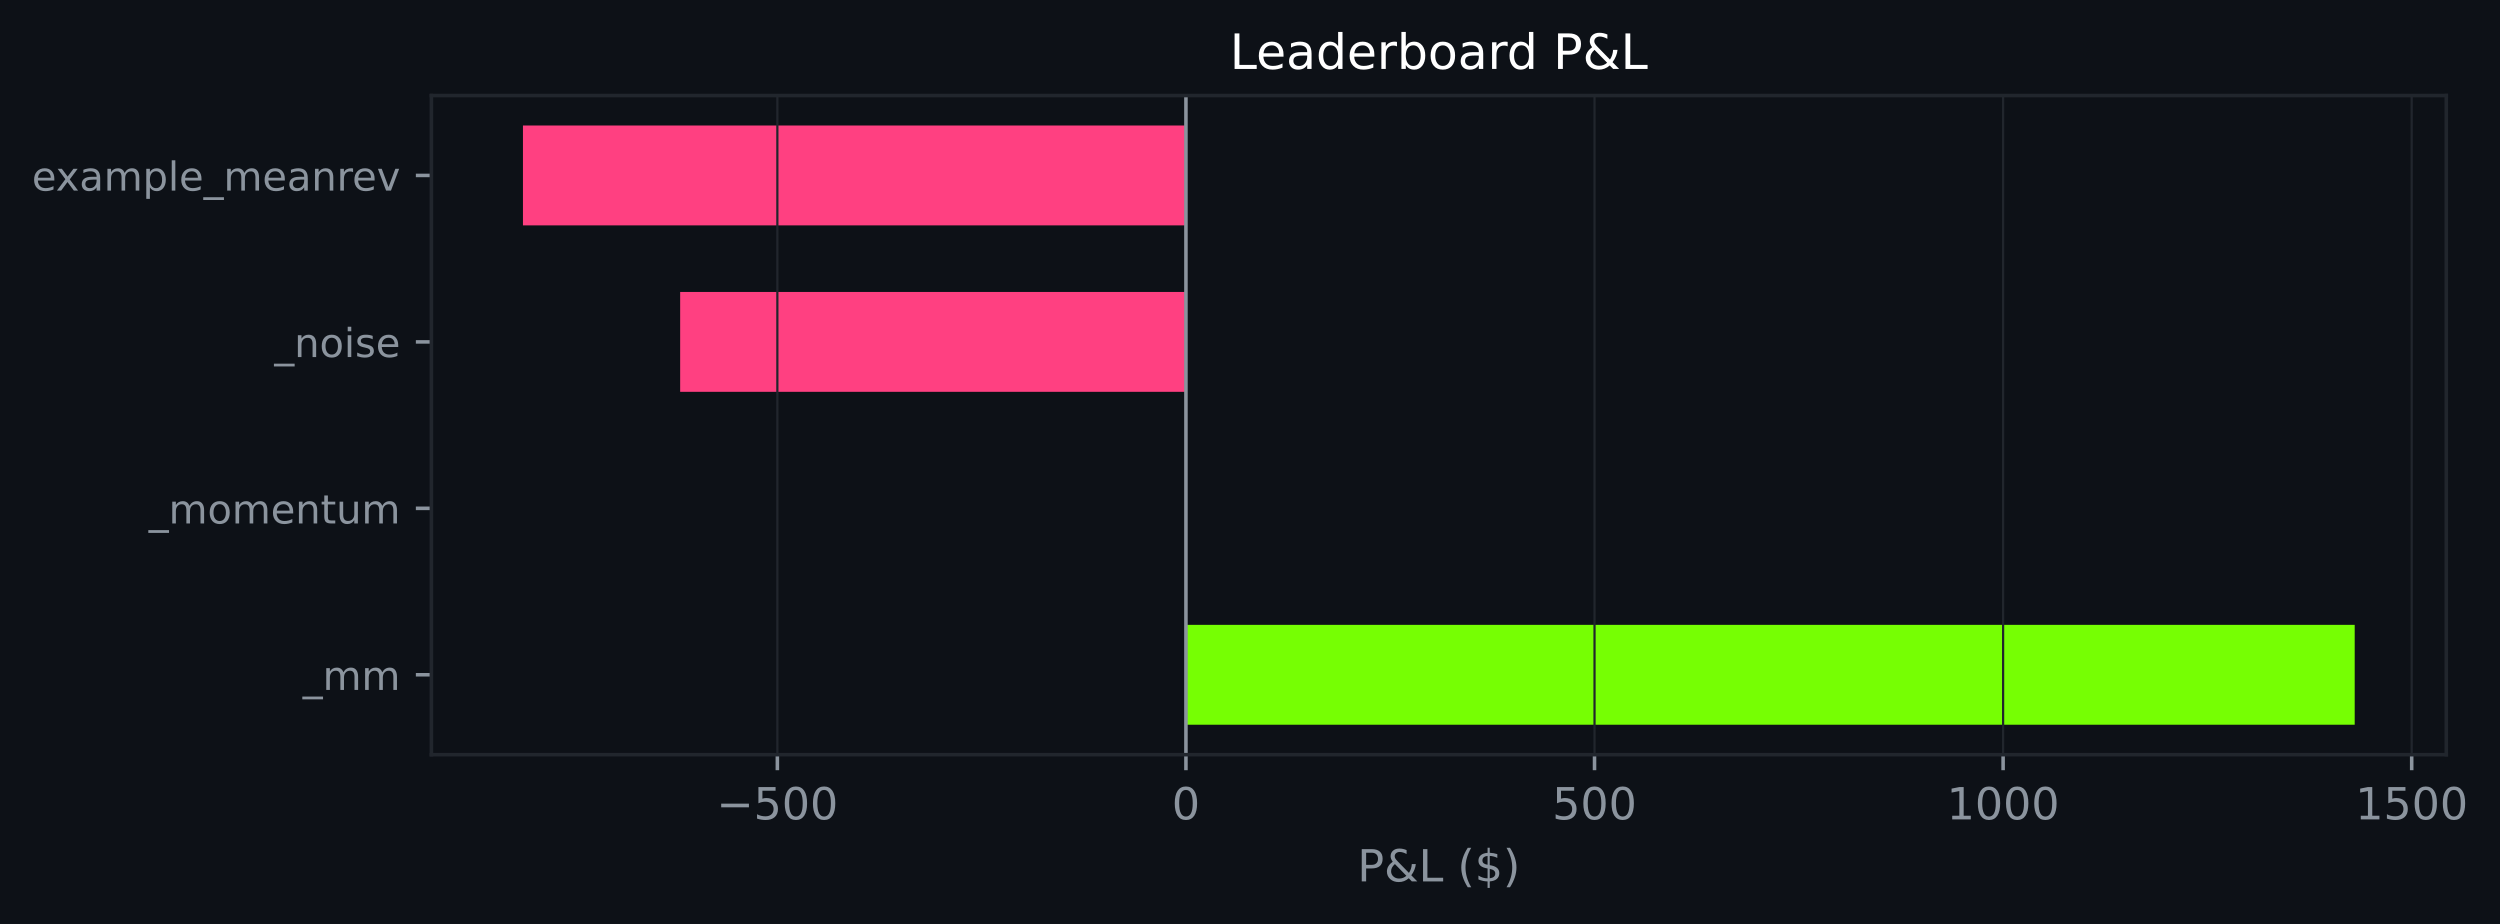
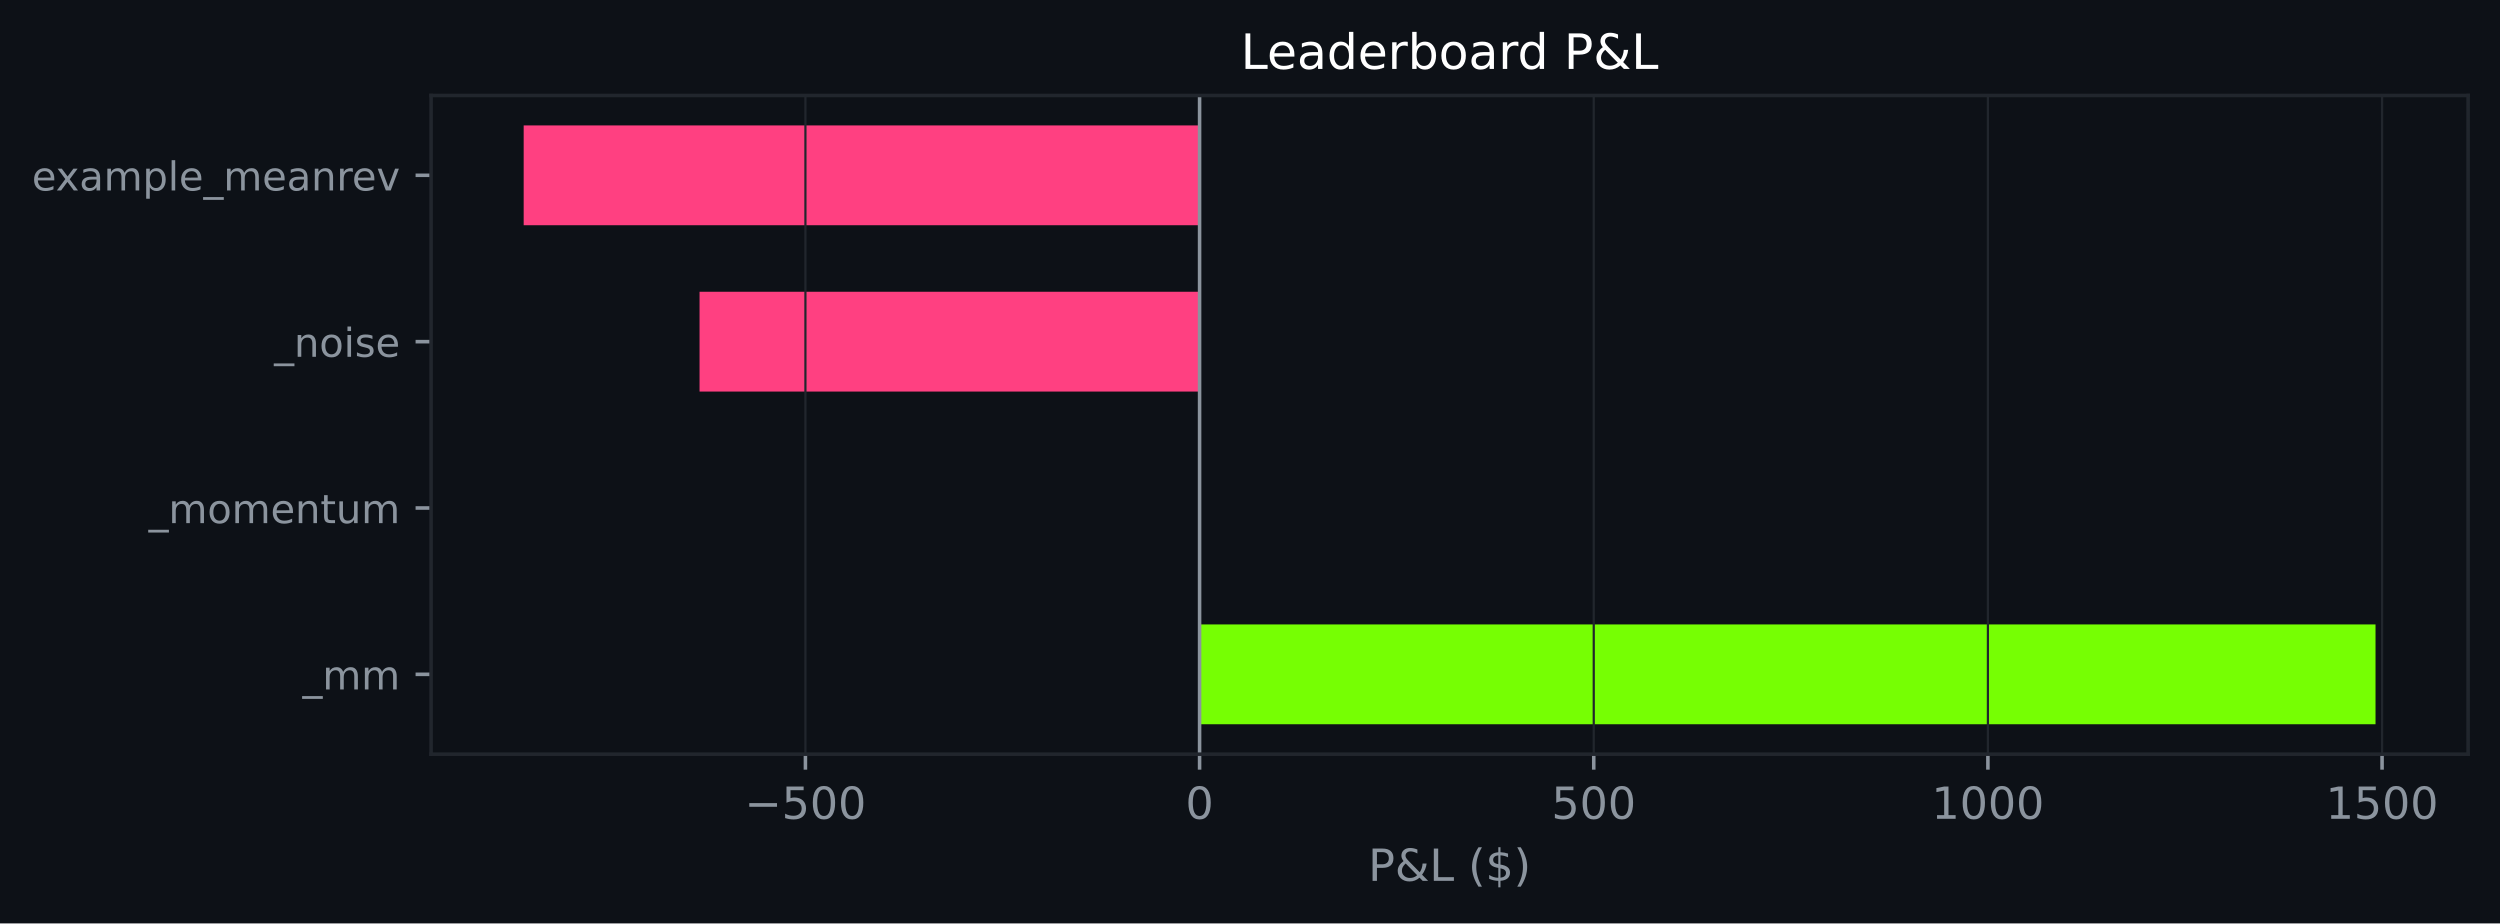
- <svg xmlns="http://www.w3.org/2000/svg" xmlns:xlink="http://www.w3.org/1999/xlink" width="564.074pt" height="208.479pt" viewBox="0 0 564.074 208.479" version="1.1">
+ <svg xmlns="http://www.w3.org/2000/svg" xmlns:xlink="http://www.w3.org/1999/xlink" width="564.45pt" height="208.479pt" viewBox="0 0 564.45 208.479" version="1.1">
  <defs>
    <style type="text/css">*{stroke-linejoin: round; stroke-linecap: butt}</style>
  </defs>
  <g id="figure_1">
    <g id="patch_1">
-       <path d="M 0 208.479  L 564.074 208.479  L 564.074 0  L 0 0  z " style="fill: #0d1117" />
+       <path d="M 0 208.479  L 564.45 208.479  L 564.45 0  L 0 0  z " style="fill: #0d1117" />
    </g>
    <g id="axes_1">
      <g id="patch_2">
-         <path d="M 97.33 170.279  L 551.955 170.279  L 551.955 21.558  L 97.33 21.558  z " style="fill: #0d1117" />
+         <path d="M 97.33 170.279  L 557.25 170.279  L 557.25 21.558  L 97.33 21.558  z " style="fill: #0d1117" />
      </g>
      <g id="patch_3">
-         <path d="M 267.583 163.519  L 531.29 163.519  L 531.29 140.985  L 267.583 140.985  z " clip-path="url(#p132825271a)" style="fill: #76ff03" />
+         <path d="M 270.842 163.519  L 536.345 163.519  L 536.345 140.985  L 270.842 140.985  z " clip-path="url(#p34c9d07cbc)" style="fill: #76ff03" />
      </g>
      <g id="patch_4">
-         <path d="M 267.583 125.963  L 267.583 125.963  L 267.583 103.43  L 267.583 103.43  z " clip-path="url(#p132825271a)" style="fill: #76ff03" />
+         <path d="M 270.842 125.963  L 270.842 125.963  L 270.842 103.43  L 270.842 103.43  z " clip-path="url(#p34c9d07cbc)" style="fill: #76ff03" />
      </g>
      <g id="patch_5">
-         <path d="M 267.583 88.407  L 153.465 88.407  L 153.465 65.874  L 267.583 65.874  z " clip-path="url(#p132825271a)" style="fill: #ff4081" />
+         <path d="M 270.842 88.407  L 157.944 88.407  L 157.944 65.874  L 270.842 65.874  z " clip-path="url(#p34c9d07cbc)" style="fill: #ff4081" />
      </g>
      <g id="patch_6">
-         <path d="M 267.583 50.852  L 117.995 50.852  L 117.995 28.318  L 267.583 28.318  z " clip-path="url(#p132825271a)" style="fill: #ff4081" />
+         <path d="M 270.842 50.852  L 118.236 50.852  L 118.236 28.318  L 270.842 28.318  z " clip-path="url(#p34c9d07cbc)" style="fill: #ff4081" />
      </g>
      <g id="matplotlib.axis_1">
        <g id="xtick_1">
          <g id="line2d_1">
-             <path d="M 175.395 170.279  L 175.395 21.558  " clip-path="url(#p132825271a)" style="fill: none; stroke: #21262d; stroke-width: 0.5; stroke-linecap: square" />
+             <path d="M 181.848 170.279  L 181.848 21.558  " clip-path="url(#p34c9d07cbc)" style="fill: none; stroke: #21262d; stroke-width: 0.5; stroke-linecap: square" />
          </g>
          <g id="line2d_2">
            <defs>
-               <path id="m1e6d972136" d="M 0 0  L 0 3.5  " style="stroke: #8b949e; stroke-width: 0.8" />
+               <path id="m75d811d7bd" d="M 0 0  L 0 3.5  " style="stroke: #8b949e; stroke-width: 0.8" />
            </defs>
            <g>
-               <use xlink:href="#m1e6d972136" x="175.395" y="170.279" style="fill: #8b949e; stroke: #8b949e; stroke-width: 0.8" />
+               <use xlink:href="#m75d811d7bd" x="181.848" y="170.279" style="fill: #8b949e; stroke: #8b949e; stroke-width: 0.8" />
            </g>
          </g>
          <g id="text_1">
-             <g style="fill: #8b949e" transform="translate(161.661 184.8762) scale(0.1 -0.1)">
+             <g style="fill: #8b949e" transform="translate(168.1142 184.8762) scale(0.1 -0.1)">
              <defs>
                <path id="DejaVuSans-c9c" d="M 678 2272  L 4684 2272  L 4684 1741  L 678 1741  L 678 2272  z " transform="scale(0.015625)" />
                <path id="DejaVuSans-18" d="M 691 4666  L 3169 4666  L 3169 4134  L 1269 4134  L 1269 2991  Q 1406 3038 1543 3061  Q 1681 3084 1819 3084  Q 2600 3084 3056 2656  Q 3513 2228 3513 1497  Q 3513 744 3044 326  Q 2575 -91 1722 -91  Q 1428 -91 1123 -41  Q 819 9 494 109  L 494 744  Q 775 591 1075 516  Q 1375 441 1709 441  Q 2250 441 2565 725  Q 2881 1009 2881 1497  Q 2881 1984 2565 2268  Q 2250 2553 1709 2553  Q 1456 2553 1204 2497  Q 953 2441 691 2322  L 691 4666  z " transform="scale(0.015625)" />
                <path id="DejaVuSans-13" d="M 2034 4250  Q 1547 4250 1301 3770  Q 1056 3291 1056 2328  Q 1056 1369 1301 889  Q 1547 409 2034 409  Q 2525 409 2770 889  Q 3016 1369 3016 2328  Q 3016 3291 2770 3770  Q 2525 4250 2034 4250  z M 2034 4750  Q 2819 4750 3233 4129  Q 3647 3509 3647 2328  Q 3647 1150 3233 529  Q 2819 -91 2034 -91  Q 1250 -91 836 529  Q 422 1150 422 2328  Q 422 3509 836 4129  Q 1250 4750 2034 4750  z " transform="scale(0.015625)" />
              </defs>
              <use xlink:href="#DejaVuSans-c9c" />
              <use xlink:href="#DejaVuSans-18" transform="translate(83.79688 0)" />
              <use xlink:href="#DejaVuSans-13" transform="translate(147.4219 0)" />
              <use xlink:href="#DejaVuSans-13" transform="translate(211.0469 0)" />
            </g>
          </g>
        </g>
        <g id="xtick_2">
          <g id="line2d_3">
-             <path d="M 267.583 170.279  L 267.583 21.558  " clip-path="url(#p132825271a)" style="fill: none; stroke: #21262d; stroke-width: 0.5; stroke-linecap: square" />
+             <path d="M 270.842 170.279  L 270.842 21.558  " clip-path="url(#p34c9d07cbc)" style="fill: none; stroke: #21262d; stroke-width: 0.5; stroke-linecap: square" />
          </g>
          <g id="line2d_4">
            <g>
-               <use xlink:href="#m1e6d972136" x="267.583" y="170.279" style="fill: #8b949e; stroke: #8b949e; stroke-width: 0.8" />
+               <use xlink:href="#m75d811d7bd" x="270.842" y="170.279" style="fill: #8b949e; stroke: #8b949e; stroke-width: 0.8" />
            </g>
          </g>
          <g id="text_2">
-             <g style="fill: #8b949e" transform="translate(264.402 184.8762) scale(0.1 -0.1)">
+             <g style="fill: #8b949e" transform="translate(267.6604 184.8762) scale(0.1 -0.1)">
              <use xlink:href="#DejaVuSans-13" />
            </g>
          </g>
        </g>
        <g id="xtick_3">
          <g id="line2d_5">
-             <path d="M 359.772 170.279  L 359.772 21.558  " clip-path="url(#p132825271a)" style="fill: none; stroke: #21262d; stroke-width: 0.5; stroke-linecap: square" />
+             <path d="M 359.836 170.279  L 359.836 21.558  " clip-path="url(#p34c9d07cbc)" style="fill: none; stroke: #21262d; stroke-width: 0.5; stroke-linecap: square" />
          </g>
          <g id="line2d_6">
            <g>
-               <use xlink:href="#m1e6d972136" x="359.772" y="170.279" style="fill: #8b949e; stroke: #8b949e; stroke-width: 0.8" />
+               <use xlink:href="#m75d811d7bd" x="359.836" y="170.279" style="fill: #8b949e; stroke: #8b949e; stroke-width: 0.8" />
            </g>
          </g>
          <g id="text_3">
-             <g style="fill: #8b949e" transform="translate(350.2282 184.8762) scale(0.1 -0.1)">
+             <g style="fill: #8b949e" transform="translate(350.2918 184.8762) scale(0.1 -0.1)">
              <use xlink:href="#DejaVuSans-18" />
              <use xlink:href="#DejaVuSans-13" transform="translate(63.625 0)" />
              <use xlink:href="#DejaVuSans-13" transform="translate(127.25 0)" />
            </g>
          </g>
        </g>
        <g id="xtick_4">
          <g id="line2d_7">
-             <path d="M 451.961 170.279  L 451.961 21.558  " clip-path="url(#p132825271a)" style="fill: none; stroke: #21262d; stroke-width: 0.5; stroke-linecap: square" />
+             <path d="M 448.829 170.279  L 448.829 21.558  " clip-path="url(#p34c9d07cbc)" style="fill: none; stroke: #21262d; stroke-width: 0.5; stroke-linecap: square" />
          </g>
          <g id="line2d_8">
            <g>
-               <use xlink:href="#m1e6d972136" x="451.961" y="170.279" style="fill: #8b949e; stroke: #8b949e; stroke-width: 0.8" />
+               <use xlink:href="#m75d811d7bd" x="448.829" y="170.279" style="fill: #8b949e; stroke: #8b949e; stroke-width: 0.8" />
            </g>
          </g>
          <g id="text_4">
-             <g style="fill: #8b949e" transform="translate(439.2356 184.8762) scale(0.1 -0.1)">
+             <g style="fill: #8b949e" transform="translate(436.1044 184.8762) scale(0.1 -0.1)">
              <defs>
                <path id="DejaVuSans-14" d="M 794 531  L 1825 531  L 1825 4091  L 703 3866  L 703 4441  L 1819 4666  L 2450 4666  L 2450 531  L 3481 531  L 3481 0  L 794 0  L 794 531  z " transform="scale(0.015625)" />
              </defs>
              <use xlink:href="#DejaVuSans-14" />
              <use xlink:href="#DejaVuSans-13" transform="translate(63.625 0)" />
              <use xlink:href="#DejaVuSans-13" transform="translate(127.25 0)" />
              <use xlink:href="#DejaVuSans-13" transform="translate(190.875 0)" />
            </g>
          </g>
        </g>
        <g id="xtick_5">
          <g id="line2d_9">
-             <path d="M 544.149 170.279  L 544.149 21.558  " clip-path="url(#p132825271a)" style="fill: none; stroke: #21262d; stroke-width: 0.5; stroke-linecap: square" />
+             <path d="M 537.823 170.279  L 537.823 21.558  " clip-path="url(#p34c9d07cbc)" style="fill: none; stroke: #21262d; stroke-width: 0.5; stroke-linecap: square" />
          </g>
          <g id="line2d_10">
            <g>
-               <use xlink:href="#m1e6d972136" x="544.149" y="170.279" style="fill: #8b949e; stroke: #8b949e; stroke-width: 0.8" />
+               <use xlink:href="#m75d811d7bd" x="537.823" y="170.279" style="fill: #8b949e; stroke: #8b949e; stroke-width: 0.8" />
            </g>
          </g>
          <g id="text_5">
-             <g style="fill: #8b949e" transform="translate(531.4243 184.8762) scale(0.1 -0.1)">
+             <g style="fill: #8b949e" transform="translate(525.0982 184.8762) scale(0.1 -0.1)">
              <use xlink:href="#DejaVuSans-14" />
              <use xlink:href="#DejaVuSans-18" transform="translate(63.625 0)" />
              <use xlink:href="#DejaVuSans-13" transform="translate(127.25 0)" />
              <use xlink:href="#DejaVuSans-13" transform="translate(190.875 0)" />
            </g>
          </g>
        </g>
        <g id="text_6">
-           <g style="fill: #8b949e" transform="translate(306.2707 198.877) scale(0.1 -0.1)">
+           <g style="fill: #8b949e" transform="translate(308.9186 198.877) scale(0.1 -0.1)">
            <defs>
              <path id="DejaVuSans-33" d="M 1259 4147  L 1259 2394  L 2053 2394  Q 2494 2394 2734 2622  Q 2975 2850 2975 3272  Q 2975 3691 2734 3919  Q 2494 4147 2053 4147  L 1259 4147  z M 628 4666  L 2053 4666  Q 2838 4666 3239 4311  Q 3641 3956 3641 3272  Q 3641 2581 3239 2228  Q 2838 1875 2053 1875  L 1259 1875  L 1259 0  L 628 0  L 628 4666  z " transform="scale(0.015625)" />
              <path id="DejaVuSans-9" d="M 1556 2509  Q 1272 2256 1139 2004  Q 1006 1753 1006 1478  Q 1006 1022 1337 719  Q 1669 416 2169 416  Q 2466 416 2725 514  Q 2984 613 3213 813  L 1556 2509  z M 1997 2859  L 3584 1234  Q 3769 1513 3872 1830  Q 3975 2147 3994 2503  L 4575 2503  Q 4538 2091 4375 1687  Q 4213 1284 3922 891  L 4794 0  L 4006 0  L 3559 459  Q 3234 181 2878 45  Q 2522 -91 2113 -91  Q 1359 -91 881 339  Q 403 769 403 1441  Q 403 1841 612 2192  Q 822 2544 1241 2853  Q 1091 3050 1012 3245  Q 934 3441 934 3628  Q 934 4134 1281 4442  Q 1628 4750 2203 4750  Q 2463 4750 2720 4694  Q 2978 4638 3244 4525  L 3244 3956  Q 2972 4103 2725 4179  Q 2478 4256 2266 4256  Q 1938 4256 1733 4082  Q 1528 3909 1528 3634  Q 1528 3475 1620 3314  Q 1713 3153 1997 2859  z " transform="scale(0.015625)" />
              <path id="DejaVuSans-2f" d="M 628 4666  L 1259 4666  L 1259 531  L 3531 531  L 3531 0  L 628 0  L 628 4666  z " transform="scale(0.015625)" />
              <path id="DejaVuSans-3" transform="scale(0.015625)" />
              <path id="DejaVuSans-b" d="M 1984 4856  Q 1566 4138 1362 3434  Q 1159 2731 1159 2009  Q 1159 1288 1364 580  Q 1569 -128 1984 -844  L 1484 -844  Q 1016 -109 783 600  Q 550 1309 550 2009  Q 550 2706 781 3412  Q 1013 4119 1484 4856  L 1984 4856  z " transform="scale(0.015625)" />
              <path id="DejaVuSans-7" d="M 2163 -941  L 1850 -941  L 1847 0  Q 1519 6 1191 76  Q 863 147 531 288  L 531 850  Q 850 650 1176 548  Q 1503 447 1850 444  L 1850 1869  Q 1159 1981 845 2250  Q 531 2519 531 2988  Q 531 3497 872 3790  Q 1213 4084 1850 4128  L 1850 4863  L 2163 4863  L 2163 4138  Q 2453 4125 2725 4076  Q 2997 4028 3256 3944  L 3256 3397  Q 2997 3528 2723 3600  Q 2450 3672 2163 3684  L 2163 2350  Q 2872 2241 3206 1959  Q 3541 1678 3541 1191  Q 3541 663 3186 358  Q 2831 53 2163 6  L 2163 -941  z M 1850 2406  L 1850 3688  Q 1488 3647 1297 3481  Q 1106 3316 1106 3041  Q 1106 2772 1282 2622  Q 1459 2472 1850 2406  z M 2163 1806  L 2163 453  Q 2559 506 2761 678  Q 2963 850 2963 1131  Q 2963 1406 2770 1568  Q 2578 1731 2163 1806  z " transform="scale(0.015625)" />
              <path id="DejaVuSans-c" d="M 513 4856  L 1013 4856  Q 1481 4119 1714 3412  Q 1947 2706 1947 2009  Q 1947 1309 1714 600  Q 1481 -109 1013 -844  L 513 -844  Q 928 -128 1133 580  Q 1338 1288 1338 2009  Q 1338 2731 1133 3434  Q 928 4138 513 4856  z " transform="scale(0.015625)" />
            </defs>
            <use xlink:href="#DejaVuSans-33" />
            <use xlink:href="#DejaVuSans-9" transform="translate(60.29688 0)" />
            <use xlink:href="#DejaVuSans-2f" transform="translate(138.2812 0)" />
            <use xlink:href="#DejaVuSans-3" transform="translate(194 0)" />
            <use xlink:href="#DejaVuSans-b" transform="translate(225.7812 0)" />
            <use xlink:href="#DejaVuSans-7" transform="translate(264.7969 0)" />
            <use xlink:href="#DejaVuSans-c" transform="translate(328.4219 0)" />
          </g>
        </g>
      </g>
      <g id="matplotlib.axis_2">
        <g id="ytick_1">
          <g id="line2d_11">
            <defs>
-               <path id="m95b5f8a287" d="M 0 0  L -3.5 0  " style="stroke: #8b949e; stroke-width: 0.8" />
+               <path id="mda51101545" d="M 0 0  L -3.5 0  " style="stroke: #8b949e; stroke-width: 0.8" />
            </defs>
            <g>
-               <use xlink:href="#m95b5f8a287" x="97.33" y="152.252" style="fill: #8b949e; stroke: #8b949e; stroke-width: 0.8" />
+               <use xlink:href="#mda51101545" x="97.33" y="152.252" style="fill: #8b949e; stroke: #8b949e; stroke-width: 0.8" />
            </g>
          </g>
          <g id="text_7">
            <g style="fill: #8b949e" transform="translate(68.29734 155.6708) scale(0.09 -0.09)">
              <defs>
                <path id="DejaVuSans-42" d="M 3263 -1063  L 3263 -1509  L -63 -1509  L -63 -1063  L 3263 -1063  z " transform="scale(0.015625)" />
                <path id="DejaVuSans-50" d="M 3328 2828  Q 3544 3216 3844 3400  Q 4144 3584 4550 3584  Q 5097 3584 5394 3201  Q 5691 2819 5691 2113  L 5691 0  L 5113 0  L 5113 2094  Q 5113 2597 4934 2840  Q 4756 3084 4391 3084  Q 3944 3084 3684 2787  Q 3425 2491 3425 1978  L 3425 0  L 2847 0  L 2847 2094  Q 2847 2600 2669 2842  Q 2491 3084 2119 3084  Q 1678 3084 1418 2786  Q 1159 2488 1159 1978  L 1159 0  L 581 0  L 581 3500  L 1159 3500  L 1159 2956  Q 1356 3278 1631 3431  Q 1906 3584 2284 3584  Q 2666 3584 2933 3390  Q 3200 3197 3328 2828  z " transform="scale(0.015625)" />
              </defs>
              <use xlink:href="#DejaVuSans-42" />
              <use xlink:href="#DejaVuSans-50" transform="translate(50 0)" />
              <use xlink:href="#DejaVuSans-50" transform="translate(147.4062 0)" />
            </g>
          </g>
        </g>
        <g id="ytick_2">
          <g id="line2d_12">
            <g>
-               <use xlink:href="#m95b5f8a287" x="97.33" y="114.696" style="fill: #8b949e; stroke: #8b949e; stroke-width: 0.8" />
+               <use xlink:href="#mda51101545" x="97.33" y="114.696" style="fill: #8b949e; stroke: #8b949e; stroke-width: 0.8" />
            </g>
          </g>
          <g id="text_8">
            <g style="fill: #8b949e" transform="translate(33.55031 118.1152) scale(0.09 -0.09)">
              <defs>
                <path id="DejaVuSans-52" d="M 1959 3097  Q 1497 3097 1228 2736  Q 959 2375 959 1747  Q 959 1119 1226 758  Q 1494 397 1959 397  Q 2419 397 2687 759  Q 2956 1122 2956 1747  Q 2956 2369 2687 2733  Q 2419 3097 1959 3097  z M 1959 3584  Q 2709 3584 3137 3096  Q 3566 2609 3566 1747  Q 3566 888 3137 398  Q 2709 -91 1959 -91  Q 1206 -91 779 398  Q 353 888 353 1747  Q 353 2609 779 3096  Q 1206 3584 1959 3584  z " transform="scale(0.015625)" />
                <path id="DejaVuSans-48" d="M 3597 1894  L 3597 1613  L 953 1613  Q 991 1019 1311 708  Q 1631 397 2203 397  Q 2534 397 2845 478  Q 3156 559 3463 722  L 3463 178  Q 3153 47 2828 -22  Q 2503 -91 2169 -91  Q 1331 -91 842 396  Q 353 884 353 1716  Q 353 2575 817 3079  Q 1281 3584 2069 3584  Q 2775 3584 3186 3129  Q 3597 2675 3597 1894  z M 3022 2063  Q 3016 2534 2758 2815  Q 2500 3097 2075 3097  Q 1594 3097 1305 2825  Q 1016 2553 972 2059  L 3022 2063  z " transform="scale(0.015625)" />
                <path id="DejaVuSans-51" d="M 3513 2113  L 3513 0  L 2938 0  L 2938 2094  Q 2938 2591 2744 2837  Q 2550 3084 2163 3084  Q 1697 3084 1428 2787  Q 1159 2491 1159 1978  L 1159 0  L 581 0  L 581 3500  L 1159 3500  L 1159 2956  Q 1366 3272 1645 3428  Q 1925 3584 2291 3584  Q 2894 3584 3203 3211  Q 3513 2838 3513 2113  z " transform="scale(0.015625)" />
                <path id="DejaVuSans-57" d="M 1172 4494  L 1172 3500  L 2356 3500  L 2356 3053  L 1172 3053  L 1172 1153  Q 1172 725 1289 603  Q 1406 481 1766 481  L 2356 481  L 2356 0  L 1766 0  Q 1100 0 847 248  Q 594 497 594 1153  L 594 3053  L 172 3053  L 172 3500  L 594 3500  L 594 4494  L 1172 4494  z " transform="scale(0.015625)" />
                <path id="DejaVuSans-58" d="M 544 1381  L 544 3500  L 1119 3500  L 1119 1403  Q 1119 906 1312 657  Q 1506 409 1894 409  Q 2359 409 2629 706  Q 2900 1003 2900 1516  L 2900 3500  L 3475 3500  L 3475 0  L 2900 0  L 2900 538  Q 2691 219 2414 64  Q 2138 -91 1772 -91  Q 1169 -91 856 284  Q 544 659 544 1381  z M 1991 3584  L 1991 3584  z " transform="scale(0.015625)" />
              </defs>
              <use xlink:href="#DejaVuSans-42" />
              <use xlink:href="#DejaVuSans-50" transform="translate(50 0)" />
              <use xlink:href="#DejaVuSans-52" transform="translate(147.4062 0)" />
              <use xlink:href="#DejaVuSans-50" transform="translate(208.5938 0)" />
              <use xlink:href="#DejaVuSans-48" transform="translate(306 0)" />
              <use xlink:href="#DejaVuSans-51" transform="translate(367.5312 0)" />
              <use xlink:href="#DejaVuSans-57" transform="translate(430.9062 0)" />
              <use xlink:href="#DejaVuSans-58" transform="translate(470.1094 0)" />
              <use xlink:href="#DejaVuSans-50" transform="translate(533.4844 0)" />
            </g>
          </g>
        </g>
        <g id="ytick_3">
          <g id="line2d_13">
            <g>
-               <use xlink:href="#m95b5f8a287" x="97.33" y="77.141" style="fill: #8b949e; stroke: #8b949e; stroke-width: 0.8" />
+               <use xlink:href="#mda51101545" x="97.33" y="77.141" style="fill: #8b949e; stroke: #8b949e; stroke-width: 0.8" />
            </g>
          </g>
          <g id="text_9">
            <g style="fill: #8b949e" transform="translate(61.89328 80.55989) scale(0.09 -0.09)">
              <defs>
                <path id="DejaVuSans-4c" d="M 603 3500  L 1178 3500  L 1178 0  L 603 0  L 603 3500  z M 603 4863  L 1178 4863  L 1178 4134  L 603 4134  L 603 4863  z " transform="scale(0.015625)" />
                <path id="DejaVuSans-56" d="M 2834 3397  L 2834 2853  Q 2591 2978 2328 3040  Q 2066 3103 1784 3103  Q 1356 3103 1142 2972  Q 928 2841 928 2578  Q 928 2378 1081 2264  Q 1234 2150 1697 2047  L 1894 2003  Q 2506 1872 2764 1633  Q 3022 1394 3022 966  Q 3022 478 2636 193  Q 2250 -91 1575 -91  Q 1294 -91 989 -36  Q 684 19 347 128  L 347 722  Q 666 556 975 473  Q 1284 391 1588 391  Q 1994 391 2212 530  Q 2431 669 2431 922  Q 2431 1156 2273 1281  Q 2116 1406 1581 1522  L 1381 1569  Q 847 1681 609 1914  Q 372 2147 372 2553  Q 372 3047 722 3315  Q 1072 3584 1716 3584  Q 2034 3584 2315 3537  Q 2597 3491 2834 3397  z " transform="scale(0.015625)" />
              </defs>
              <use xlink:href="#DejaVuSans-42" />
              <use xlink:href="#DejaVuSans-51" transform="translate(50 0)" />
              <use xlink:href="#DejaVuSans-52" transform="translate(113.375 0)" />
              <use xlink:href="#DejaVuSans-4c" transform="translate(174.5625 0)" />
              <use xlink:href="#DejaVuSans-56" transform="translate(202.3438 0)" />
              <use xlink:href="#DejaVuSans-48" transform="translate(254.4375 0)" />
            </g>
          </g>
        </g>
        <g id="ytick_4">
          <g id="line2d_14">
            <g>
-               <use xlink:href="#m95b5f8a287" x="97.33" y="39.585" style="fill: #8b949e; stroke: #8b949e; stroke-width: 0.8" />
+               <use xlink:href="#mda51101545" x="97.33" y="39.585" style="fill: #8b949e; stroke: #8b949e; stroke-width: 0.8" />
            </g>
          </g>
          <g id="text_10">
            <g style="fill: #8b949e" transform="translate(7.2 43.00427) scale(0.09 -0.09)">
              <defs>
                <path id="DejaVuSans-5b" d="M 3513 3500  L 2247 1797  L 3578 0  L 2900 0  L 1881 1375  L 863 0  L 184 0  L 1544 1831  L 300 3500  L 978 3500  L 1906 2253  L 2834 3500  L 3513 3500  z " transform="scale(0.015625)" />
                <path id="DejaVuSans-44" d="M 2194 1759  Q 1497 1759 1228 1600  Q 959 1441 959 1056  Q 959 750 1161 570  Q 1363 391 1709 391  Q 2188 391 2477 730  Q 2766 1069 2766 1631  L 2766 1759  L 2194 1759  z M 3341 1997  L 3341 0  L 2766 0  L 2766 531  Q 2569 213 2275 61  Q 1981 -91 1556 -91  Q 1019 -91 701 211  Q 384 513 384 1019  Q 384 1609 779 1909  Q 1175 2209 1959 2209  L 2766 2209  L 2766 2266  Q 2766 2663 2505 2880  Q 2244 3097 1772 3097  Q 1472 3097 1187 3025  Q 903 2953 641 2809  L 641 3341  Q 956 3463 1253 3523  Q 1550 3584 1831 3584  Q 2591 3584 2966 3190  Q 3341 2797 3341 1997  z " transform="scale(0.015625)" />
                <path id="DejaVuSans-53" d="M 1159 525  L 1159 -1331  L 581 -1331  L 581 3500  L 1159 3500  L 1159 2969  Q 1341 3281 1617 3432  Q 1894 3584 2278 3584  Q 2916 3584 3314 3078  Q 3713 2572 3713 1747  Q 3713 922 3314 415  Q 2916 -91 2278 -91  Q 1894 -91 1617 61  Q 1341 213 1159 525  z M 3116 1747  Q 3116 2381 2855 2742  Q 2594 3103 2138 3103  Q 1681 3103 1420 2742  Q 1159 2381 1159 1747  Q 1159 1113 1420 752  Q 1681 391 2138 391  Q 2594 391 2855 752  Q 3116 1113 3116 1747  z " transform="scale(0.015625)" />
                <path id="DejaVuSans-4f" d="M 603 4863  L 1178 4863  L 1178 0  L 603 0  L 603 4863  z " transform="scale(0.015625)" />
                <path id="DejaVuSans-55" d="M 2631 2963  Q 2534 3019 2420 3045  Q 2306 3072 2169 3072  Q 1681 3072 1420 2755  Q 1159 2438 1159 1844  L 1159 0  L 581 0  L 581 3500  L 1159 3500  L 1159 2956  Q 1341 3275 1631 3429  Q 1922 3584 2338 3584  Q 2397 3584 2469 3576  Q 2541 3569 2628 3553  L 2631 2963  z " transform="scale(0.015625)" />
                <path id="DejaVuSans-59" d="M 191 3500  L 800 3500  L 1894 563  L 2988 3500  L 3597 3500  L 2284 0  L 1503 0  L 191 3500  z " transform="scale(0.015625)" />
              </defs>
              <use xlink:href="#DejaVuSans-48" />
              <use xlink:href="#DejaVuSans-5b" transform="translate(59.78125 0)" />
              <use xlink:href="#DejaVuSans-44" transform="translate(118.9688 0)" />
              <use xlink:href="#DejaVuSans-50" transform="translate(180.25 0)" />
              <use xlink:href="#DejaVuSans-53" transform="translate(277.6562 0)" />
              <use xlink:href="#DejaVuSans-4f" transform="translate(341.1406 0)" />
              <use xlink:href="#DejaVuSans-48" transform="translate(368.9219 0)" />
              <use xlink:href="#DejaVuSans-42" transform="translate(430.4531 0)" />
              <use xlink:href="#DejaVuSans-50" transform="translate(480.4531 0)" />
              <use xlink:href="#DejaVuSans-48" transform="translate(577.8594 0)" />
              <use xlink:href="#DejaVuSans-44" transform="translate(639.3906 0)" />
              <use xlink:href="#DejaVuSans-51" transform="translate(700.6719 0)" />
              <use xlink:href="#DejaVuSans-55" transform="translate(764.0469 0)" />
              <use xlink:href="#DejaVuSans-48" transform="translate(802.9531 0)" />
              <use xlink:href="#DejaVuSans-59" transform="translate(864.4844 0)" />
            </g>
          </g>
        </g>
      </g>
      <g id="line2d_15">
-         <path d="M 267.583 170.279  L 267.583 21.558  " clip-path="url(#p132825271a)" style="fill: none; stroke: #8b949e; stroke-width: 0.8; stroke-linecap: square" />
+         <path d="M 270.842 170.279  L 270.842 21.558  " clip-path="url(#p34c9d07cbc)" style="fill: none; stroke: #8b949e; stroke-width: 0.8; stroke-linecap: square" />
      </g>
      <g id="patch_7">
        <path d="M 97.33 170.279  L 97.33 21.558  " style="fill: none; stroke: #21262d; stroke-width: 0.8; stroke-linejoin: miter; stroke-linecap: square" />
      </g>
      <g id="patch_8">
-         <path d="M 551.955 170.279  L 551.955 21.558  " style="fill: none; stroke: #21262d; stroke-width: 0.8; stroke-linejoin: miter; stroke-linecap: square" />
+         <path d="M 557.25 170.279  L 557.25 21.558  " style="fill: none; stroke: #21262d; stroke-width: 0.8; stroke-linejoin: miter; stroke-linecap: square" />
      </g>
      <g id="patch_9">
-         <path d="M 97.33 170.279  L 551.955 170.279  " style="fill: none; stroke: #21262d; stroke-width: 0.8; stroke-linejoin: miter; stroke-linecap: square" />
+         <path d="M 97.33 170.279  L 557.25 170.279  " style="fill: none; stroke: #21262d; stroke-width: 0.8; stroke-linejoin: miter; stroke-linecap: square" />
      </g>
      <g id="patch_10">
-         <path d="M 97.33 21.558  L 551.955 21.558  " style="fill: none; stroke: #21262d; stroke-width: 0.8; stroke-linejoin: miter; stroke-linecap: square" />
+         <path d="M 97.33 21.558  L 557.25 21.558  " style="fill: none; stroke: #21262d; stroke-width: 0.8; stroke-linejoin: miter; stroke-linecap: square" />
      </g>
      <g id="text_11">
-         <g style="fill: #ffffff" transform="translate(277.4809 15.55828) scale(0.11 -0.11)">
+         <g style="fill: #ffffff" transform="translate(280.1288 15.55828) scale(0.11 -0.11)">
          <defs>
            <path id="DejaVuSans-47" d="M 2906 2969  L 2906 4863  L 3481 4863  L 3481 0  L 2906 0  L 2906 525  Q 2725 213 2448 61  Q 2172 -91 1784 -91  Q 1150 -91 751 415  Q 353 922 353 1747  Q 353 2572 751 3078  Q 1150 3584 1784 3584  Q 2172 3584 2448 3432  Q 2725 3281 2906 2969  z M 947 1747  Q 947 1113 1208 752  Q 1469 391 1925 391  Q 2381 391 2643 752  Q 2906 1113 2906 1747  Q 2906 2381 2643 2742  Q 2381 3103 1925 3103  Q 1469 3103 1208 2742  Q 947 2381 947 1747  z " transform="scale(0.015625)" />
            <path id="DejaVuSans-45" d="M 3116 1747  Q 3116 2381 2855 2742  Q 2594 3103 2138 3103  Q 1681 3103 1420 2742  Q 1159 2381 1159 1747  Q 1159 1113 1420 752  Q 1681 391 2138 391  Q 2594 391 2855 752  Q 3116 1113 3116 1747  z M 1159 2969  Q 1341 3281 1617 3432  Q 1894 3584 2278 3584  Q 2916 3584 3314 3078  Q 3713 2572 3713 1747  Q 3713 922 3314 415  Q 2916 -91 2278 -91  Q 1894 -91 1617 61  Q 1341 213 1159 525  L 1159 0  L 581 0  L 581 4863  L 1159 4863  L 1159 2969  z " transform="scale(0.015625)" />
          </defs>
          <use xlink:href="#DejaVuSans-2f" />
          <use xlink:href="#DejaVuSans-48" transform="translate(53.96875 0)" />
          <use xlink:href="#DejaVuSans-44" transform="translate(115.5 0)" />
          <use xlink:href="#DejaVuSans-47" transform="translate(176.7812 0)" />
          <use xlink:href="#DejaVuSans-48" transform="translate(240.2656 0)" />
          <use xlink:href="#DejaVuSans-55" transform="translate(301.7969 0)" />
          <use xlink:href="#DejaVuSans-45" transform="translate(342.9062 0)" />
          <use xlink:href="#DejaVuSans-52" transform="translate(406.3906 0)" />
          <use xlink:href="#DejaVuSans-44" transform="translate(467.5781 0)" />
          <use xlink:href="#DejaVuSans-55" transform="translate(528.8594 0)" />
          <use xlink:href="#DejaVuSans-47" transform="translate(568.2188 0)" />
          <use xlink:href="#DejaVuSans-3" transform="translate(631.7031 0)" />
          <use xlink:href="#DejaVuSans-33" transform="translate(663.4844 0)" />
          <use xlink:href="#DejaVuSans-9" transform="translate(723.7812 0)" />
          <use xlink:href="#DejaVuSans-2f" transform="translate(801.7656 0)" />
        </g>
      </g>
    </g>
  </g>
  <defs>
-     <clipPath id="p132825271a">
-       <rect x="97.33" y="21.558" width="454.624" height="148.72" />
+     <clipPath id="p34c9d07cbc">
+       <rect x="97.33" y="21.558" width="459.92" height="148.72" />
    </clipPath>
  </defs>
</svg>
